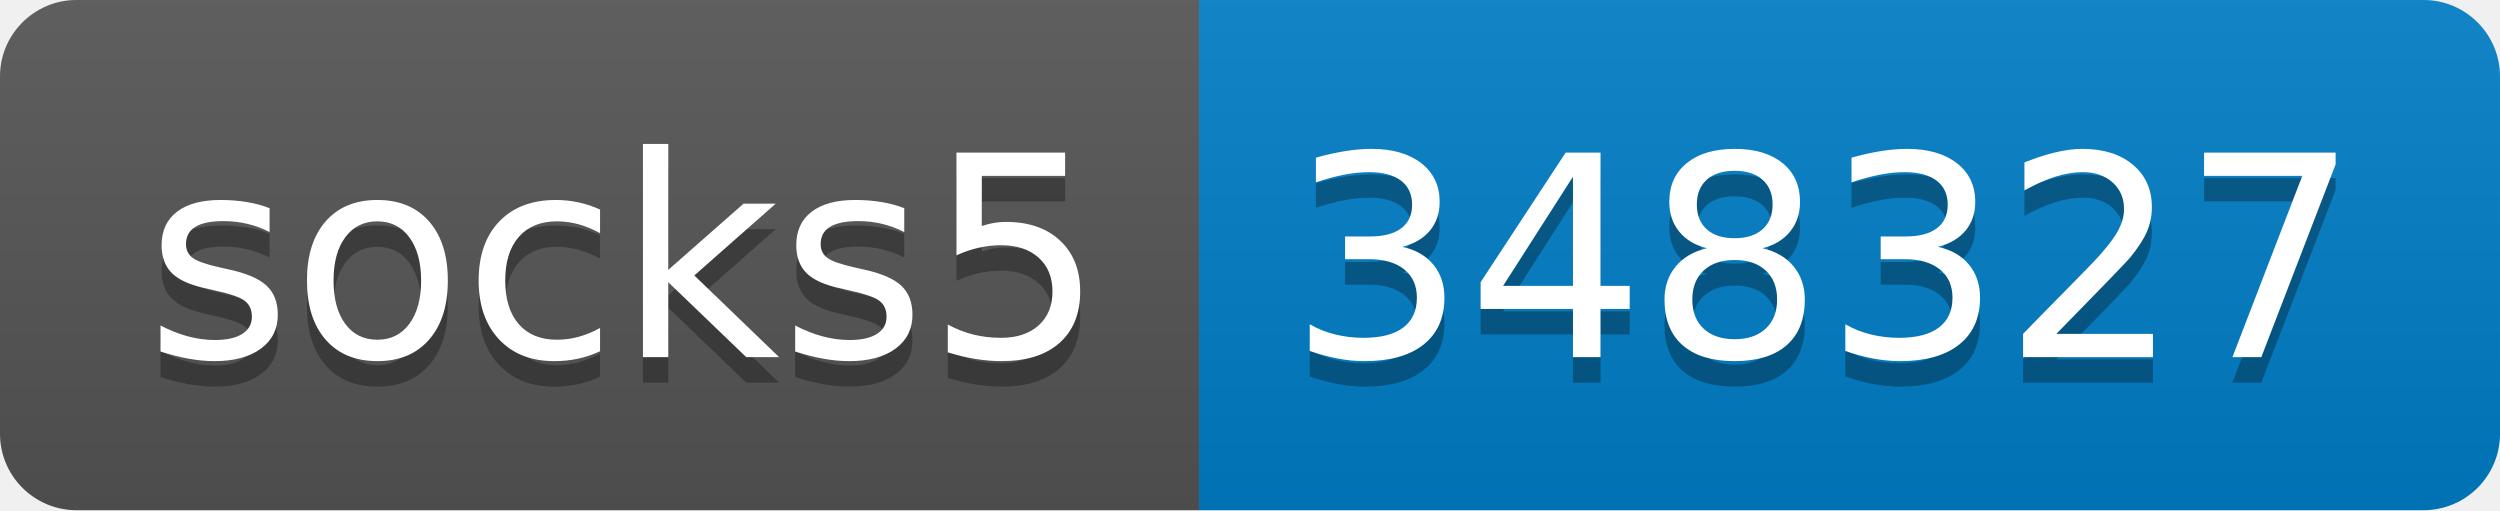
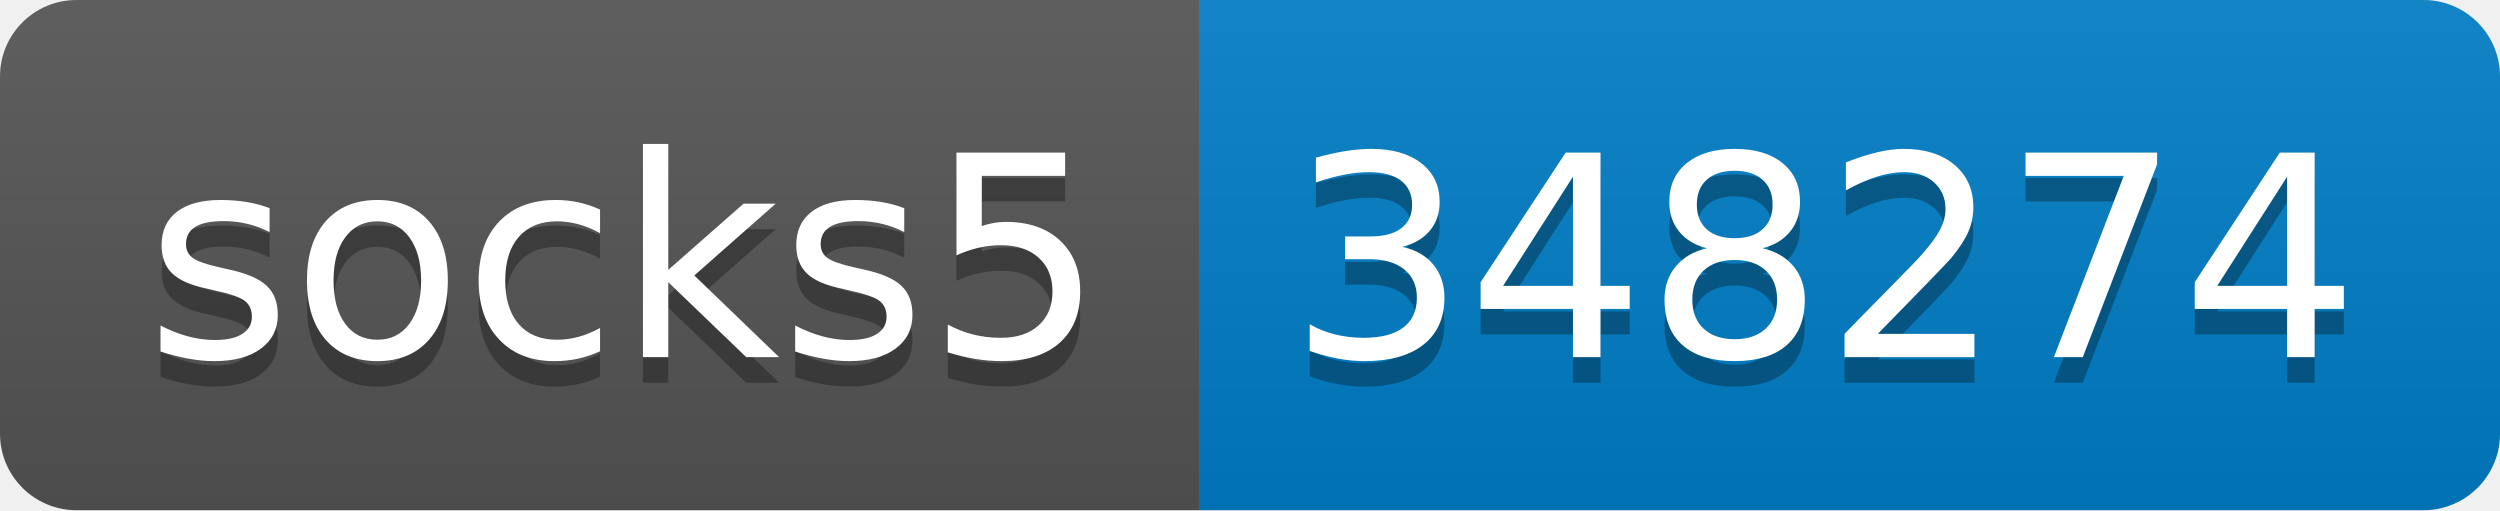
- <svg xmlns="http://www.w3.org/2000/svg" width="98" height="20" role="img" aria-label="socks5: 348327">
+ <svg xmlns="http://www.w3.org/2000/svg" width="98" height="20" role="img" aria-label="socks5: 348274">
  <linearGradient id="s" x2="0" y2="100%">
    <stop offset="0" stop-color="#bbb" stop-opacity=".1" />
    <stop offset="1" stop-opacity=".1" />
  </linearGradient>
  <clipPath id="r">
    <rect width="98" height="20" rx="3" fill="#fff" />
  </clipPath>
  <g clip-path="url(#r)">
    <rect width="47" height="20" fill="#555" />
    <rect x="47" width="51" height="20" fill="#007ec6" />
    <rect width="98" height="20" fill="url(#s)" />
  </g>
  <g fill="#fff" text-anchor="middle" font-family="Verdana,Geneva,DejaVu Sans,sans-serif" text-rendering="geometricPrecision" font-size="110">
    <text aria-hidden="true" x="245" y="150" fill="#010101" fill-opacity=".3" transform="scale(.1)" textLength="370">socks5</text>
    <text x="245" y="140" transform="scale(.1)" fill="#fff" textLength="370">socks5</text>
-     <text aria-hidden="true" x="715" y="150" fill="#010101" fill-opacity=".3" transform="scale(.1)" textLength="410">348327</text>
-     <text x="715" y="140" transform="scale(.1)" fill="#fff" textLength="410">348327</text>
+     <text aria-hidden="true" x="715" y="150" fill="#010101" fill-opacity=".3" transform="scale(.1)" textLength="410">348274</text>
+     <text x="715" y="140" transform="scale(.1)" fill="#fff" textLength="410">348274</text>
  </g>
</svg>
